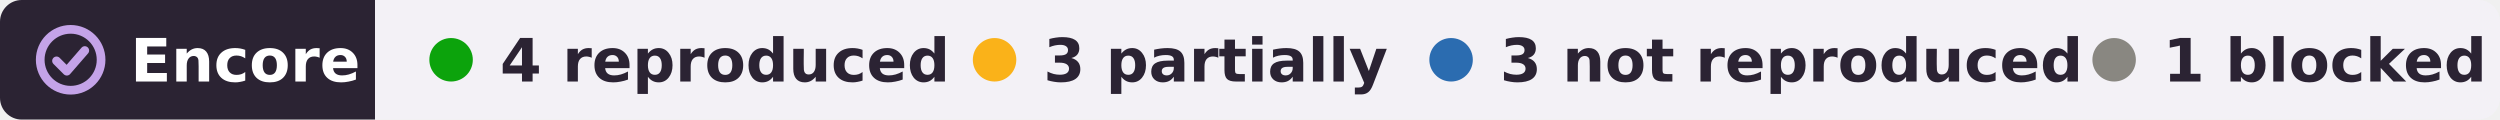
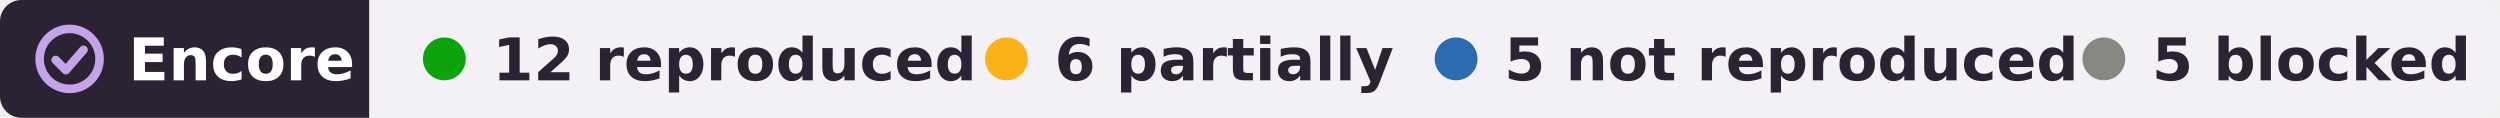
- <svg xmlns="http://www.w3.org/2000/svg" width="460" height="22" viewBox="0 0 460 22" role="img" aria-label="Encore: 4 reproduced, 3 partially reproduced, 3 not reproduced, 1 blocked, of 11 claims in 1 paper of Trangthanh Pham">
+ <svg xmlns="http://www.w3.org/2000/svg" width="467" height="22" viewBox="0 0 467 22" role="img" aria-label="Encore: 12 reproduced, 6 partially reproduced, 5 not reproduced, 5 blocked, of 28 claims in 2 papers of Trangthanh Pham">
  <clipPath id="r">
-     <rect width="460" height="22" rx="4" />
+     <rect width="467" height="22" rx="4" />
  </clipPath>
  <g clip-path="url(#r)">
    <rect width="69" height="22" fill="#2b2333" />
-     <rect x="69" width="391" height="22" fill="#f3f1f6" />
+     <rect x="69" width="398" height="22" fill="#f3f1f6" />
  </g>
  <g fill="none" stroke="#c4a3e8" stroke-width="1.6" stroke-linecap="round" stroke-linejoin="round">
    <circle cx="13" cy="11" r="5.6" />
    <path d="M10.4 11.2l1.9 1.9 3.3-3.8" />
  </g>
  <g font-family="Verdana,DejaVu Sans,Geneva,sans-serif" font-size="11" font-weight="bold">
    <text x="24" y="15" fill="#fff" textLength="39">Encore</text>
    <g fill="#2b2333">
      <circle cx="83" cy="11" r="4" fill="#0ca30c" />
-       <text x="92" y="15" textLength="73">4 reproduced</text>
-       <circle cx="183" cy="11" r="4" fill="#fab219" />
-       <text x="192" y="15" textLength="57">3 partially</text>
-       <circle cx="267" cy="11" r="4" fill="#2b6cb0" />
-       <text x="276" y="15" textLength="95">3 not reproduced</text>
-       <circle cx="389" cy="11" r="4" fill="#898781" />
-       <text x="398" y="15" textLength="52">1 blocked</text>
+       <text x="92" y="15" textLength="78">12 reproduced</text>
+       <circle cx="188" cy="11" r="4" fill="#fab219" />
+       <text x="197" y="15" textLength="57">6 partially</text>
+       <circle cx="272" cy="11" r="4" fill="#2b6cb0" />
+       <text x="281" y="15" textLength="95">5 not reproduced</text>
+       <circle cx="393" cy="11" r="4" fill="#898781" />
+       <text x="402" y="15" textLength="54">5 blocked</text>
    </g>
  </g>
</svg>
